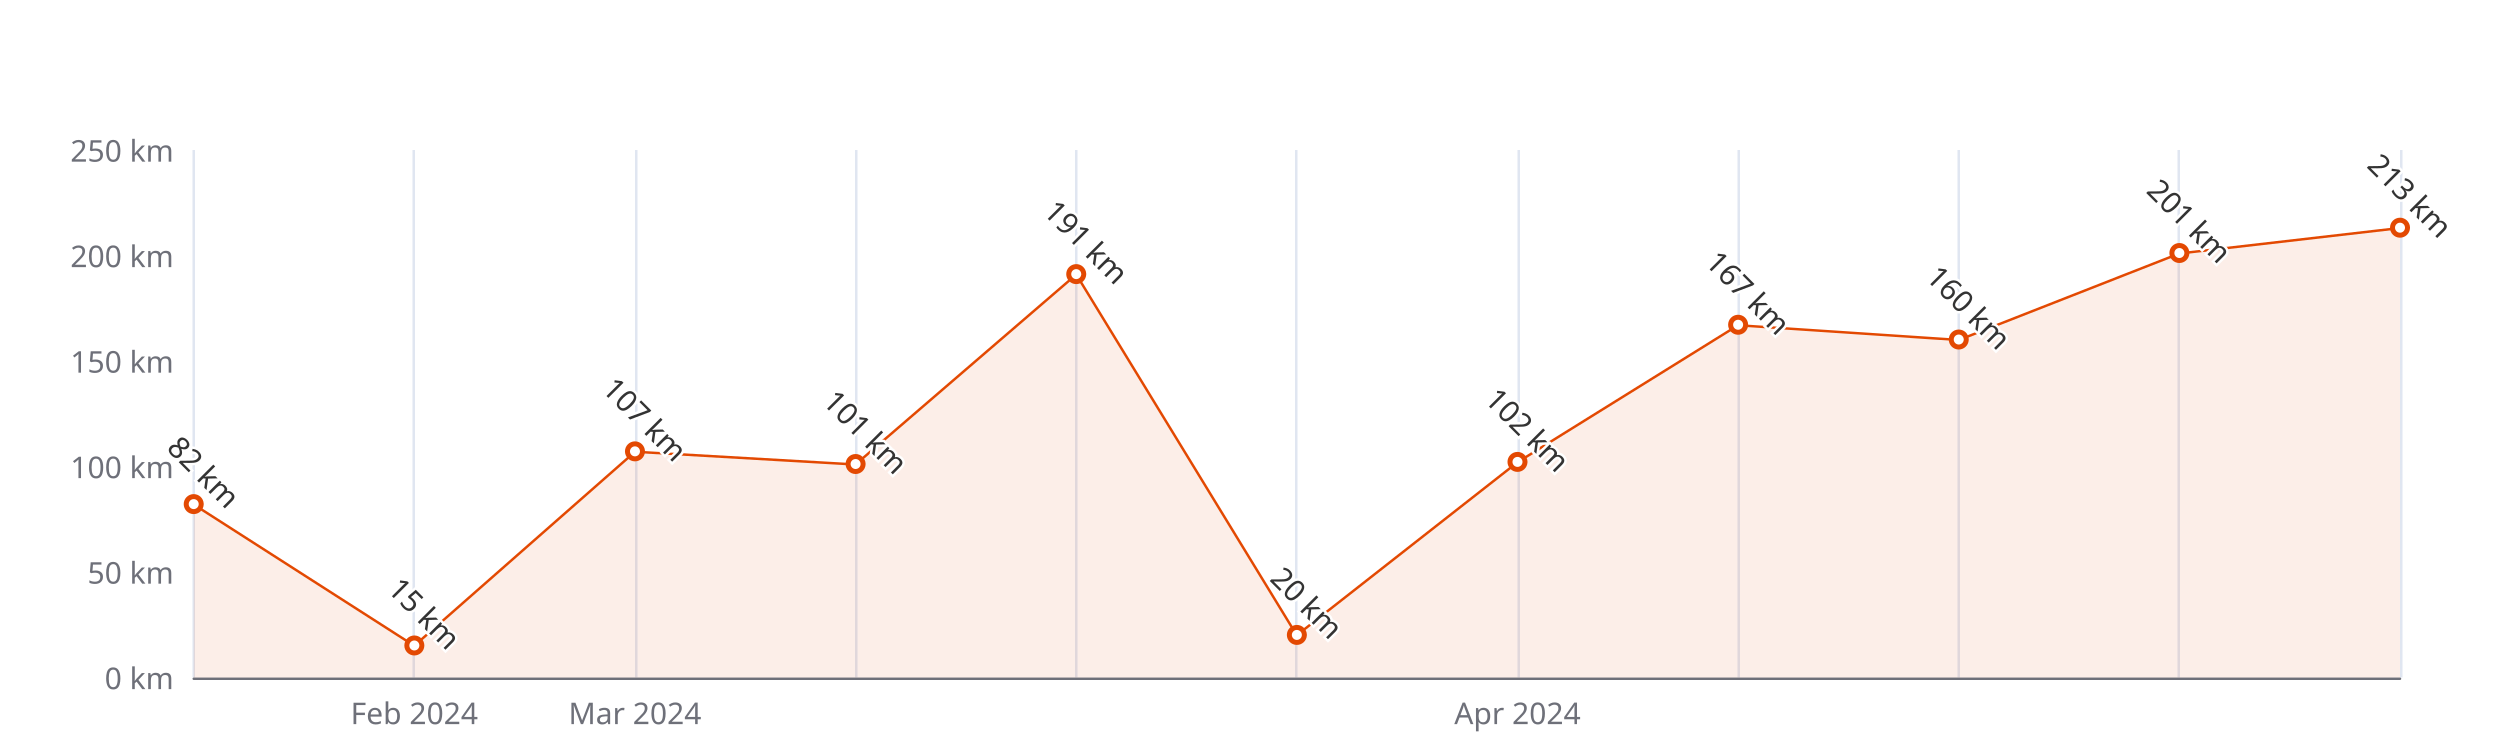
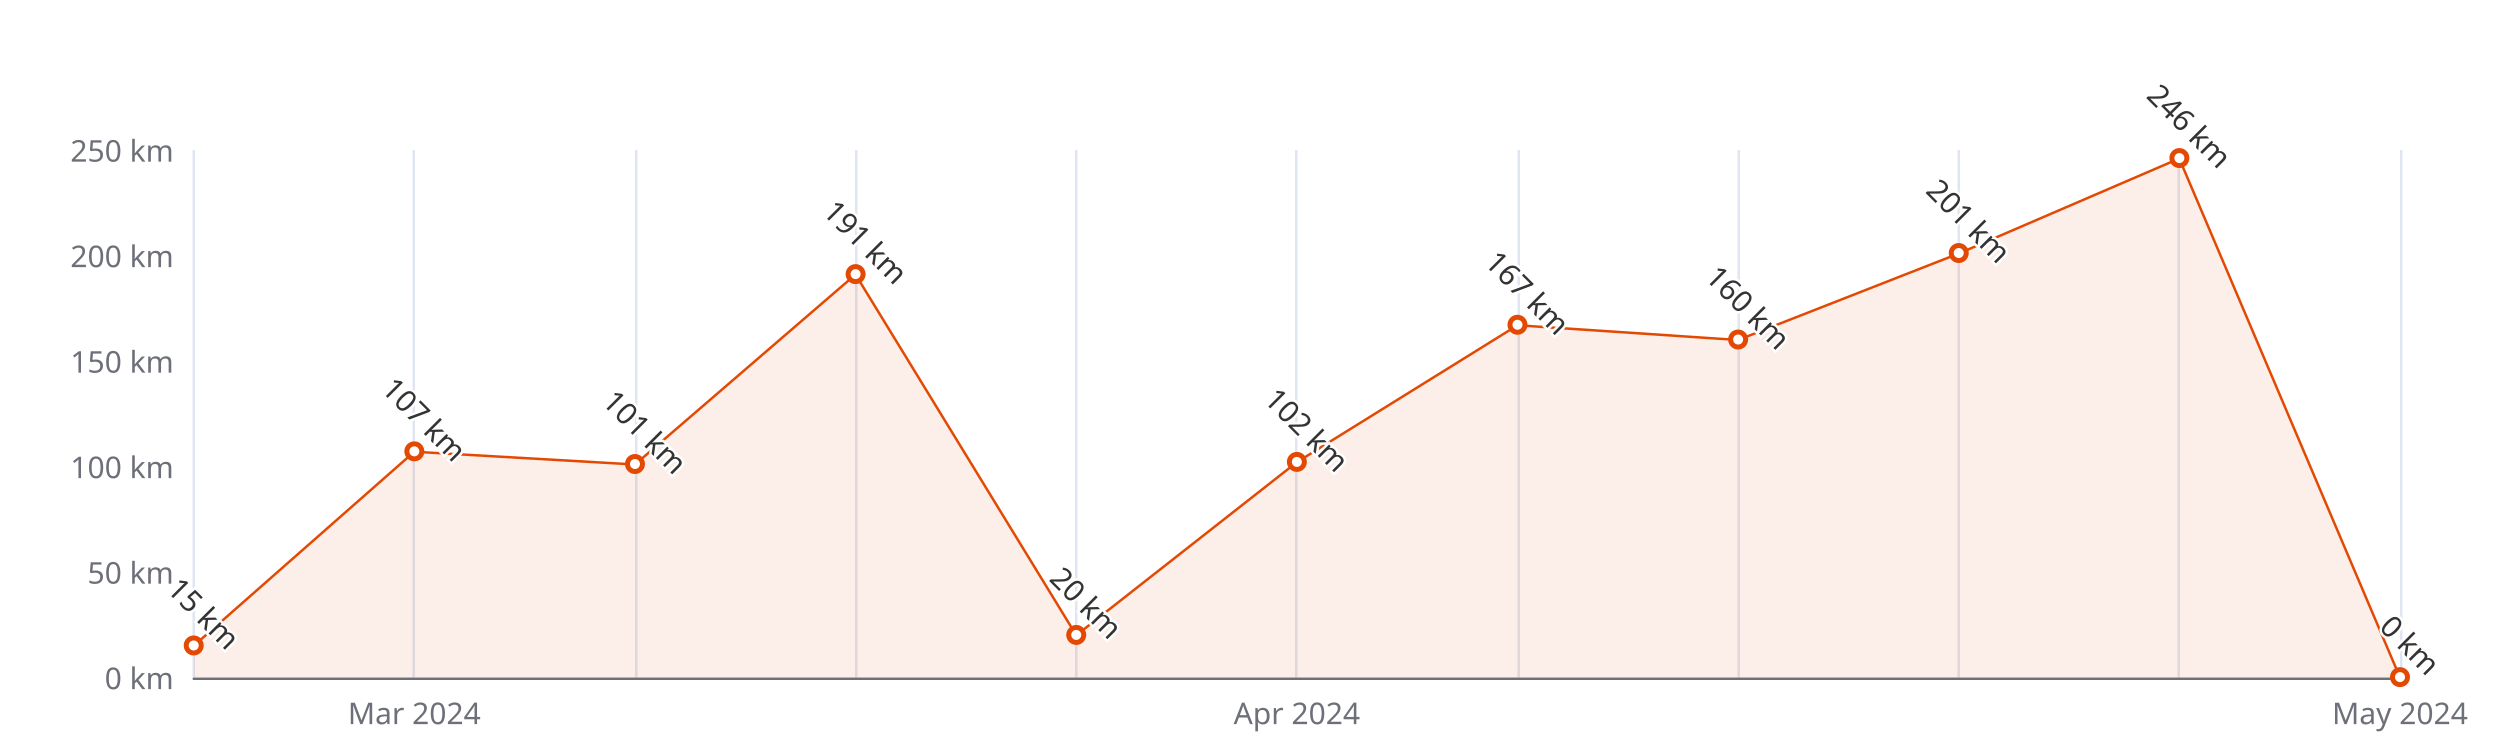
<svg xmlns="http://www.w3.org/2000/svg" width="1000" height="300" version="1.1" baseProfile="full" viewBox="0 0 1000 300">
  <rect width="1000" height="300" x="0" y="0" id="0" fill="#ffffff" />
  <path d="M77.5 60L77.5 271" fill="none" stroke="#E0E6F1" />
  <path d="M165.5 60L165.5 271" fill="none" stroke="#E0E6F1" />
  <path d="M254.5 60L254.5 271" fill="none" stroke="#E0E6F1" />
  <path d="M342.5 60L342.5 271" fill="none" stroke="#E0E6F1" />
  <path d="M430.5 60L430.5 271" fill="none" stroke="#E0E6F1" />
  <path d="M518.5 60L518.5 271" fill="none" stroke="#E0E6F1" />
  <path d="M607.5 60L607.5 271" fill="none" stroke="#E0E6F1" />
  <path d="M695.5 60L695.5 271" fill="none" stroke="#E0E6F1" />
  <path d="M783.5 60L783.5 271" fill="none" stroke="#E0E6F1" />
  <path d="M871.5 60L871.5 271" fill="none" stroke="#E0E6F1" />
  <path d="M960.5 60L960.5 271" fill="none" stroke="#E0E6F1" />
  <path d="M77.5 271.5L960 271.5" fill="none" stroke="#6E7079" stroke-linecap="round" />
  <text dominant-baseline="central" text-anchor="end" style="font-size:12px;font-family:sans-serif;" xml:space="preserve" transform="translate(69.48 271)" fill="#6E7079">0 km</text>
  <text dominant-baseline="central" text-anchor="end" style="font-size:12px;font-family:sans-serif;" xml:space="preserve" transform="translate(69.48 228.8)" fill="#6E7079">50 km</text>
  <text dominant-baseline="central" text-anchor="end" style="font-size:12px;font-family:sans-serif;" xml:space="preserve" transform="translate(69.48 186.6)" fill="#6E7079">100 km</text>
  <text dominant-baseline="central" text-anchor="end" style="font-size:12px;font-family:sans-serif;" xml:space="preserve" transform="translate(69.48 144.4)" fill="#6E7079">150 km</text>
  <text dominant-baseline="central" text-anchor="end" style="font-size:12px;font-family:sans-serif;" xml:space="preserve" transform="translate(69.48 102.2)" fill="#6E7079">200 km</text>
  <text dominant-baseline="central" text-anchor="end" style="font-size:12px;font-family:sans-serif;" xml:space="preserve" transform="translate(69.48 60)" fill="#6E7079">250 km</text>
-   <text dominant-baseline="central" text-anchor="middle" style="font-size:12px;font-family:sans-serif;" xml:space="preserve" y="6" transform="translate(165.732 279)" fill="#6E7079">Feb 2024</text>
-   <text dominant-baseline="central" text-anchor="middle" style="font-size:12px;font-family:sans-serif;" xml:space="preserve" y="6" transform="translate(253.984 279)" fill="#6E7079">Mar 2024</text>
-   <text dominant-baseline="central" text-anchor="middle" style="font-size:12px;font-family:sans-serif;" xml:space="preserve" y="6" transform="translate(606.992 279)" fill="#6E7079">Apr 2024</text>
+   <text dominant-baseline="central" text-anchor="middle" style="font-size:12px;font-family:sans-serif;" xml:space="preserve" y="6" transform="translate(165.732 279)" fill="#6E7079">Mar 2024</text>
+   <text dominant-baseline="central" text-anchor="middle" style="font-size:12px;font-family:sans-serif;" xml:space="preserve" y="6" transform="translate(518.74 279)" fill="#6E7079">Apr 2024</text>
+   <text dominant-baseline="central" text-anchor="middle" style="font-size:12px;font-family:sans-serif;" xml:space="preserve" y="6" transform="translate(960 279)" fill="#6E7079">May 2024</text>
  <g clip-path="url(#zr5-c0)">
-     <path d="M77.5 201.8L165.7 258.3L254 180.7L342.2 185.8L430.5 109.8L518.7 254.1L607 184.9L695.2 130.1L783.5 136L871.7 101.4L960 91.2L960 271L871.7 271L783.5 271L695.2 271L607 271L518.7 271L430.5 271L342.2 271L254 271L165.7 271L77.5 271Z" fill="rgb(227,73,2)" fill-opacity="0.09" />
-     <path d="M77.5 201.8L165.7 258.3L254 180.7L342.2 185.8L430.5 109.8L518.7 254.1L607 184.9L695.2 130.1L783.5 136L871.7 101.4L960 91.2" fill="none" stroke="#E34902" stroke-linejoin="bevel" />
+     <path d="M77.5 258.3L165.7 180.7L254 185.8L342.2 109.8L430.5 254.1L518.7 184.9L607 130.1L695.2 136L783.5 101.4L871.7 63.4L960 271L871.7 271L783.5 271L695.2 271L607 271L518.7 271L430.5 271L342.2 271L254 271L165.7 271L77.5 271Z" fill="rgb(227,73,2)" fill-opacity="0.09" />
+     <path d="M77.5 258.3L165.7 180.7L254 185.8L342.2 109.8L430.5 254.1L518.7 184.9L607 130.1L695.2 136L783.5 101.4L871.7 63.4L960 271" fill="none" stroke="#E34902" stroke-linejoin="bevel" />
  </g>
-   <path d="M1 0A1 1 0 1 1 1 -0.1A1 1 0 0 1 1 0" transform="matrix(3,0,0,3,77.48,201.792)" fill="#fff" stroke="#E34902" stroke-width="0.667" />
-   <path d="M1 0A1 1 0 1 1 1 -0.1A1 1 0 0 1 1 0" transform="matrix(3,0,0,3,165.732,258.34)" fill="#fff" stroke="#E34902" stroke-width="0.667" />
-   <path d="M1 0A1 1 0 1 1 1 -0.1A1 1 0 0 1 1 0" transform="matrix(3,0,0,3,253.984,180.692)" fill="#fff" stroke="#E34902" stroke-width="0.667" />
-   <path d="M1 0A1 1 0 1 1 1 -0.1A1 1 0 0 1 1 0" transform="matrix(3,0,0,3,342.236,185.756)" fill="#fff" stroke="#E34902" stroke-width="0.667" />
-   <path d="M1 0A1 1 0 1 1 1 -0.1A1 1 0 0 1 1 0" transform="matrix(3,0,0,3,430.488,109.796)" fill="#fff" stroke="#E34902" stroke-width="0.667" />
-   <path d="M1 0A1 1 0 1 1 1 -0.1A1 1 0 0 1 1 0" transform="matrix(3,0,0,3,518.74,254.12)" fill="#fff" stroke="#E34902" stroke-width="0.667" />
-   <path d="M1 0A1 1 0 1 1 1 -0.1A1 1 0 0 1 1 0" transform="matrix(3,0,0,3,606.992,184.912)" fill="#fff" stroke="#E34902" stroke-width="0.667" />
-   <path d="M1 0A1 1 0 1 1 1 -0.1A1 1 0 0 1 1 0" transform="matrix(3,0,0,3,695.244,130.052)" fill="#fff" stroke="#E34902" stroke-width="0.667" />
-   <path d="M1 0A1 1 0 1 1 1 -0.1A1 1 0 0 1 1 0" transform="matrix(3,0,0,3,783.496,135.96)" fill="#fff" stroke="#E34902" stroke-width="0.667" />
-   <path d="M1 0A1 1 0 1 1 1 -0.1A1 1 0 0 1 1 0" transform="matrix(3,0,0,3,871.748,101.356)" fill="#fff" stroke="#E34902" stroke-width="0.667" />
-   <path d="M1 0A1 1 0 1 1 1 -0.1A1 1 0 0 1 1 0" transform="matrix(3,0,0,3,960,91.228)" fill="#fff" stroke="#E34902" stroke-width="0.667" />
-   <text dominant-baseline="central" text-anchor="middle" style="font-size:12px;font-family:sans-serif;" xml:space="preserve" y="-6" transform="matrix(0.707,0.707,-0.707,0.707,77.48,192.792)" fill="#333" stroke="rgb(255,255,255)" stroke-width="2" paint-order="stroke" stroke-miterlimit="2">82 km</text>
-   <text dominant-baseline="central" text-anchor="middle" style="font-size:12px;font-family:sans-serif;" xml:space="preserve" y="-6" transform="matrix(0.707,0.707,-0.707,0.707,165.732,249.34)" fill="#333" stroke="rgb(255,255,255)" stroke-width="2" paint-order="stroke" stroke-miterlimit="2">15 km</text>
-   <text dominant-baseline="central" text-anchor="middle" style="font-size:12px;font-family:sans-serif;" xml:space="preserve" y="-6" transform="matrix(0.707,0.707,-0.707,0.707,253.984,171.692)" fill="#333" stroke="rgb(255,255,255)" stroke-width="2" paint-order="stroke" stroke-miterlimit="2">107 km</text>
-   <text dominant-baseline="central" text-anchor="middle" style="font-size:12px;font-family:sans-serif;" xml:space="preserve" y="-6" transform="matrix(0.707,0.707,-0.707,0.707,342.236,176.756)" fill="#333" stroke="rgb(255,255,255)" stroke-width="2" paint-order="stroke" stroke-miterlimit="2">101 km</text>
-   <text dominant-baseline="central" text-anchor="middle" style="font-size:12px;font-family:sans-serif;" xml:space="preserve" y="-6" transform="matrix(0.707,0.707,-0.707,0.707,430.488,100.796)" fill="#333" stroke="rgb(255,255,255)" stroke-width="2" paint-order="stroke" stroke-miterlimit="2">191 km</text>
-   <text dominant-baseline="central" text-anchor="middle" style="font-size:12px;font-family:sans-serif;" xml:space="preserve" y="-6" transform="matrix(0.707,0.707,-0.707,0.707,518.74,245.12)" fill="#333" stroke="rgb(255,255,255)" stroke-width="2" paint-order="stroke" stroke-miterlimit="2">20 km</text>
-   <text dominant-baseline="central" text-anchor="middle" style="font-size:12px;font-family:sans-serif;" xml:space="preserve" y="-6" transform="matrix(0.707,0.707,-0.707,0.707,606.992,175.912)" fill="#333" stroke="rgb(255,255,255)" stroke-width="2" paint-order="stroke" stroke-miterlimit="2">102 km</text>
-   <text dominant-baseline="central" text-anchor="middle" style="font-size:12px;font-family:sans-serif;" xml:space="preserve" y="-6" transform="matrix(0.707,0.707,-0.707,0.707,695.244,121.052)" fill="#333" stroke="rgb(255,255,255)" stroke-width="2" paint-order="stroke" stroke-miterlimit="2">167 km</text>
-   <text dominant-baseline="central" text-anchor="middle" style="font-size:12px;font-family:sans-serif;" xml:space="preserve" y="-6" transform="matrix(0.707,0.707,-0.707,0.707,783.496,126.96)" fill="#333" stroke="rgb(255,255,255)" stroke-width="2" paint-order="stroke" stroke-miterlimit="2">160 km</text>
-   <text dominant-baseline="central" text-anchor="middle" style="font-size:12px;font-family:sans-serif;" xml:space="preserve" y="-6" transform="matrix(0.707,0.707,-0.707,0.707,871.748,92.356)" fill="#333" stroke="rgb(255,255,255)" stroke-width="2" paint-order="stroke" stroke-miterlimit="2">201 km</text>
-   <text dominant-baseline="central" text-anchor="middle" style="font-size:12px;font-family:sans-serif;" xml:space="preserve" y="-6" transform="matrix(0.707,0.707,-0.707,0.707,960,82.228)" fill="#333" stroke="rgb(255,255,255)" stroke-width="2" paint-order="stroke" stroke-miterlimit="2">213 km</text>
+   <path d="M1 0A1 1 0 1 1 1 -0.1A1 1 0 0 1 1 0" transform="matrix(3,0,0,3,77.48,258.34)" fill="#fff" stroke="#E34902" stroke-width="0.667" />
+   <path d="M1 0A1 1 0 1 1 1 -0.1A1 1 0 0 1 1 0" transform="matrix(3,0,0,3,165.732,180.692)" fill="#fff" stroke="#E34902" stroke-width="0.667" />
+   <path d="M1 0A1 1 0 1 1 1 -0.1A1 1 0 0 1 1 0" transform="matrix(3,0,0,3,253.984,185.756)" fill="#fff" stroke="#E34902" stroke-width="0.667" />
+   <path d="M1 0A1 1 0 1 1 1 -0.1A1 1 0 0 1 1 0" transform="matrix(3,0,0,3,342.236,109.796)" fill="#fff" stroke="#E34902" stroke-width="0.667" />
+   <path d="M1 0A1 1 0 1 1 1 -0.1A1 1 0 0 1 1 0" transform="matrix(3,0,0,3,430.488,254.12)" fill="#fff" stroke="#E34902" stroke-width="0.667" />
+   <path d="M1 0A1 1 0 1 1 1 -0.1A1 1 0 0 1 1 0" transform="matrix(3,0,0,3,518.74,184.912)" fill="#fff" stroke="#E34902" stroke-width="0.667" />
+   <path d="M1 0A1 1 0 1 1 1 -0.1A1 1 0 0 1 1 0" transform="matrix(3,0,0,3,606.992,130.052)" fill="#fff" stroke="#E34902" stroke-width="0.667" />
+   <path d="M1 0A1 1 0 1 1 1 -0.1A1 1 0 0 1 1 0" transform="matrix(3,0,0,3,695.244,135.96)" fill="#fff" stroke="#E34902" stroke-width="0.667" />
+   <path d="M1 0A1 1 0 1 1 1 -0.1A1 1 0 0 1 1 0" transform="matrix(3,0,0,3,783.496,101.356)" fill="#fff" stroke="#E34902" stroke-width="0.667" />
+   <path d="M1 0A1 1 0 1 1 1 -0.1A1 1 0 0 1 1 0" transform="matrix(3,0,0,3,871.748,63.376)" fill="#fff" stroke="#E34902" stroke-width="0.667" />
+   <path d="M1 0A1 1 0 1 1 1 -0.1A1 1 0 0 1 1 0" transform="matrix(3,0,0,3,960,271)" fill="#fff" stroke="#E34902" stroke-width="0.667" />
+   <text dominant-baseline="central" text-anchor="middle" style="font-size:12px;font-family:sans-serif;" xml:space="preserve" y="-6" transform="matrix(0.707,0.707,-0.707,0.707,77.48,249.34)" fill="#333" stroke="rgb(255,255,255)" stroke-width="2" paint-order="stroke" stroke-miterlimit="2">15 km</text>
+   <text dominant-baseline="central" text-anchor="middle" style="font-size:12px;font-family:sans-serif;" xml:space="preserve" y="-6" transform="matrix(0.707,0.707,-0.707,0.707,165.732,171.692)" fill="#333" stroke="rgb(255,255,255)" stroke-width="2" paint-order="stroke" stroke-miterlimit="2">107 km</text>
+   <text dominant-baseline="central" text-anchor="middle" style="font-size:12px;font-family:sans-serif;" xml:space="preserve" y="-6" transform="matrix(0.707,0.707,-0.707,0.707,253.984,176.756)" fill="#333" stroke="rgb(255,255,255)" stroke-width="2" paint-order="stroke" stroke-miterlimit="2">101 km</text>
+   <text dominant-baseline="central" text-anchor="middle" style="font-size:12px;font-family:sans-serif;" xml:space="preserve" y="-6" transform="matrix(0.707,0.707,-0.707,0.707,342.236,100.796)" fill="#333" stroke="rgb(255,255,255)" stroke-width="2" paint-order="stroke" stroke-miterlimit="2">191 km</text>
+   <text dominant-baseline="central" text-anchor="middle" style="font-size:12px;font-family:sans-serif;" xml:space="preserve" y="-6" transform="matrix(0.707,0.707,-0.707,0.707,430.488,245.12)" fill="#333" stroke="rgb(255,255,255)" stroke-width="2" paint-order="stroke" stroke-miterlimit="2">20 km</text>
+   <text dominant-baseline="central" text-anchor="middle" style="font-size:12px;font-family:sans-serif;" xml:space="preserve" y="-6" transform="matrix(0.707,0.707,-0.707,0.707,518.74,175.912)" fill="#333" stroke="rgb(255,255,255)" stroke-width="2" paint-order="stroke" stroke-miterlimit="2">102 km</text>
+   <text dominant-baseline="central" text-anchor="middle" style="font-size:12px;font-family:sans-serif;" xml:space="preserve" y="-6" transform="matrix(0.707,0.707,-0.707,0.707,606.992,121.052)" fill="#333" stroke="rgb(255,255,255)" stroke-width="2" paint-order="stroke" stroke-miterlimit="2">167 km</text>
+   <text dominant-baseline="central" text-anchor="middle" style="font-size:12px;font-family:sans-serif;" xml:space="preserve" y="-6" transform="matrix(0.707,0.707,-0.707,0.707,695.244,126.96)" fill="#333" stroke="rgb(255,255,255)" stroke-width="2" paint-order="stroke" stroke-miterlimit="2">160 km</text>
+   <text dominant-baseline="central" text-anchor="middle" style="font-size:12px;font-family:sans-serif;" xml:space="preserve" y="-6" transform="matrix(0.707,0.707,-0.707,0.707,783.496,92.356)" fill="#333" stroke="rgb(255,255,255)" stroke-width="2" paint-order="stroke" stroke-miterlimit="2">201 km</text>
+   <text dominant-baseline="central" text-anchor="middle" style="font-size:12px;font-family:sans-serif;" xml:space="preserve" y="-6" transform="matrix(0.707,0.707,-0.707,0.707,871.748,54.376)" fill="#333" stroke="rgb(255,255,255)" stroke-width="2" paint-order="stroke" stroke-miterlimit="2">246 km</text>
+   <text dominant-baseline="central" text-anchor="middle" style="font-size:12px;font-family:sans-serif;" xml:space="preserve" y="-6" transform="matrix(0.707,0.707,-0.707,0.707,960,262)" fill="#333" stroke="rgb(255,255,255)" stroke-width="2" paint-order="stroke" stroke-miterlimit="2">0 km</text>
  <defs>
    <clipPath id="zr5-c0">
      <path d="M76 59.5l884 0l0 212l-884 0Z" fill="#000" />
    </clipPath>
  </defs>
</svg>
